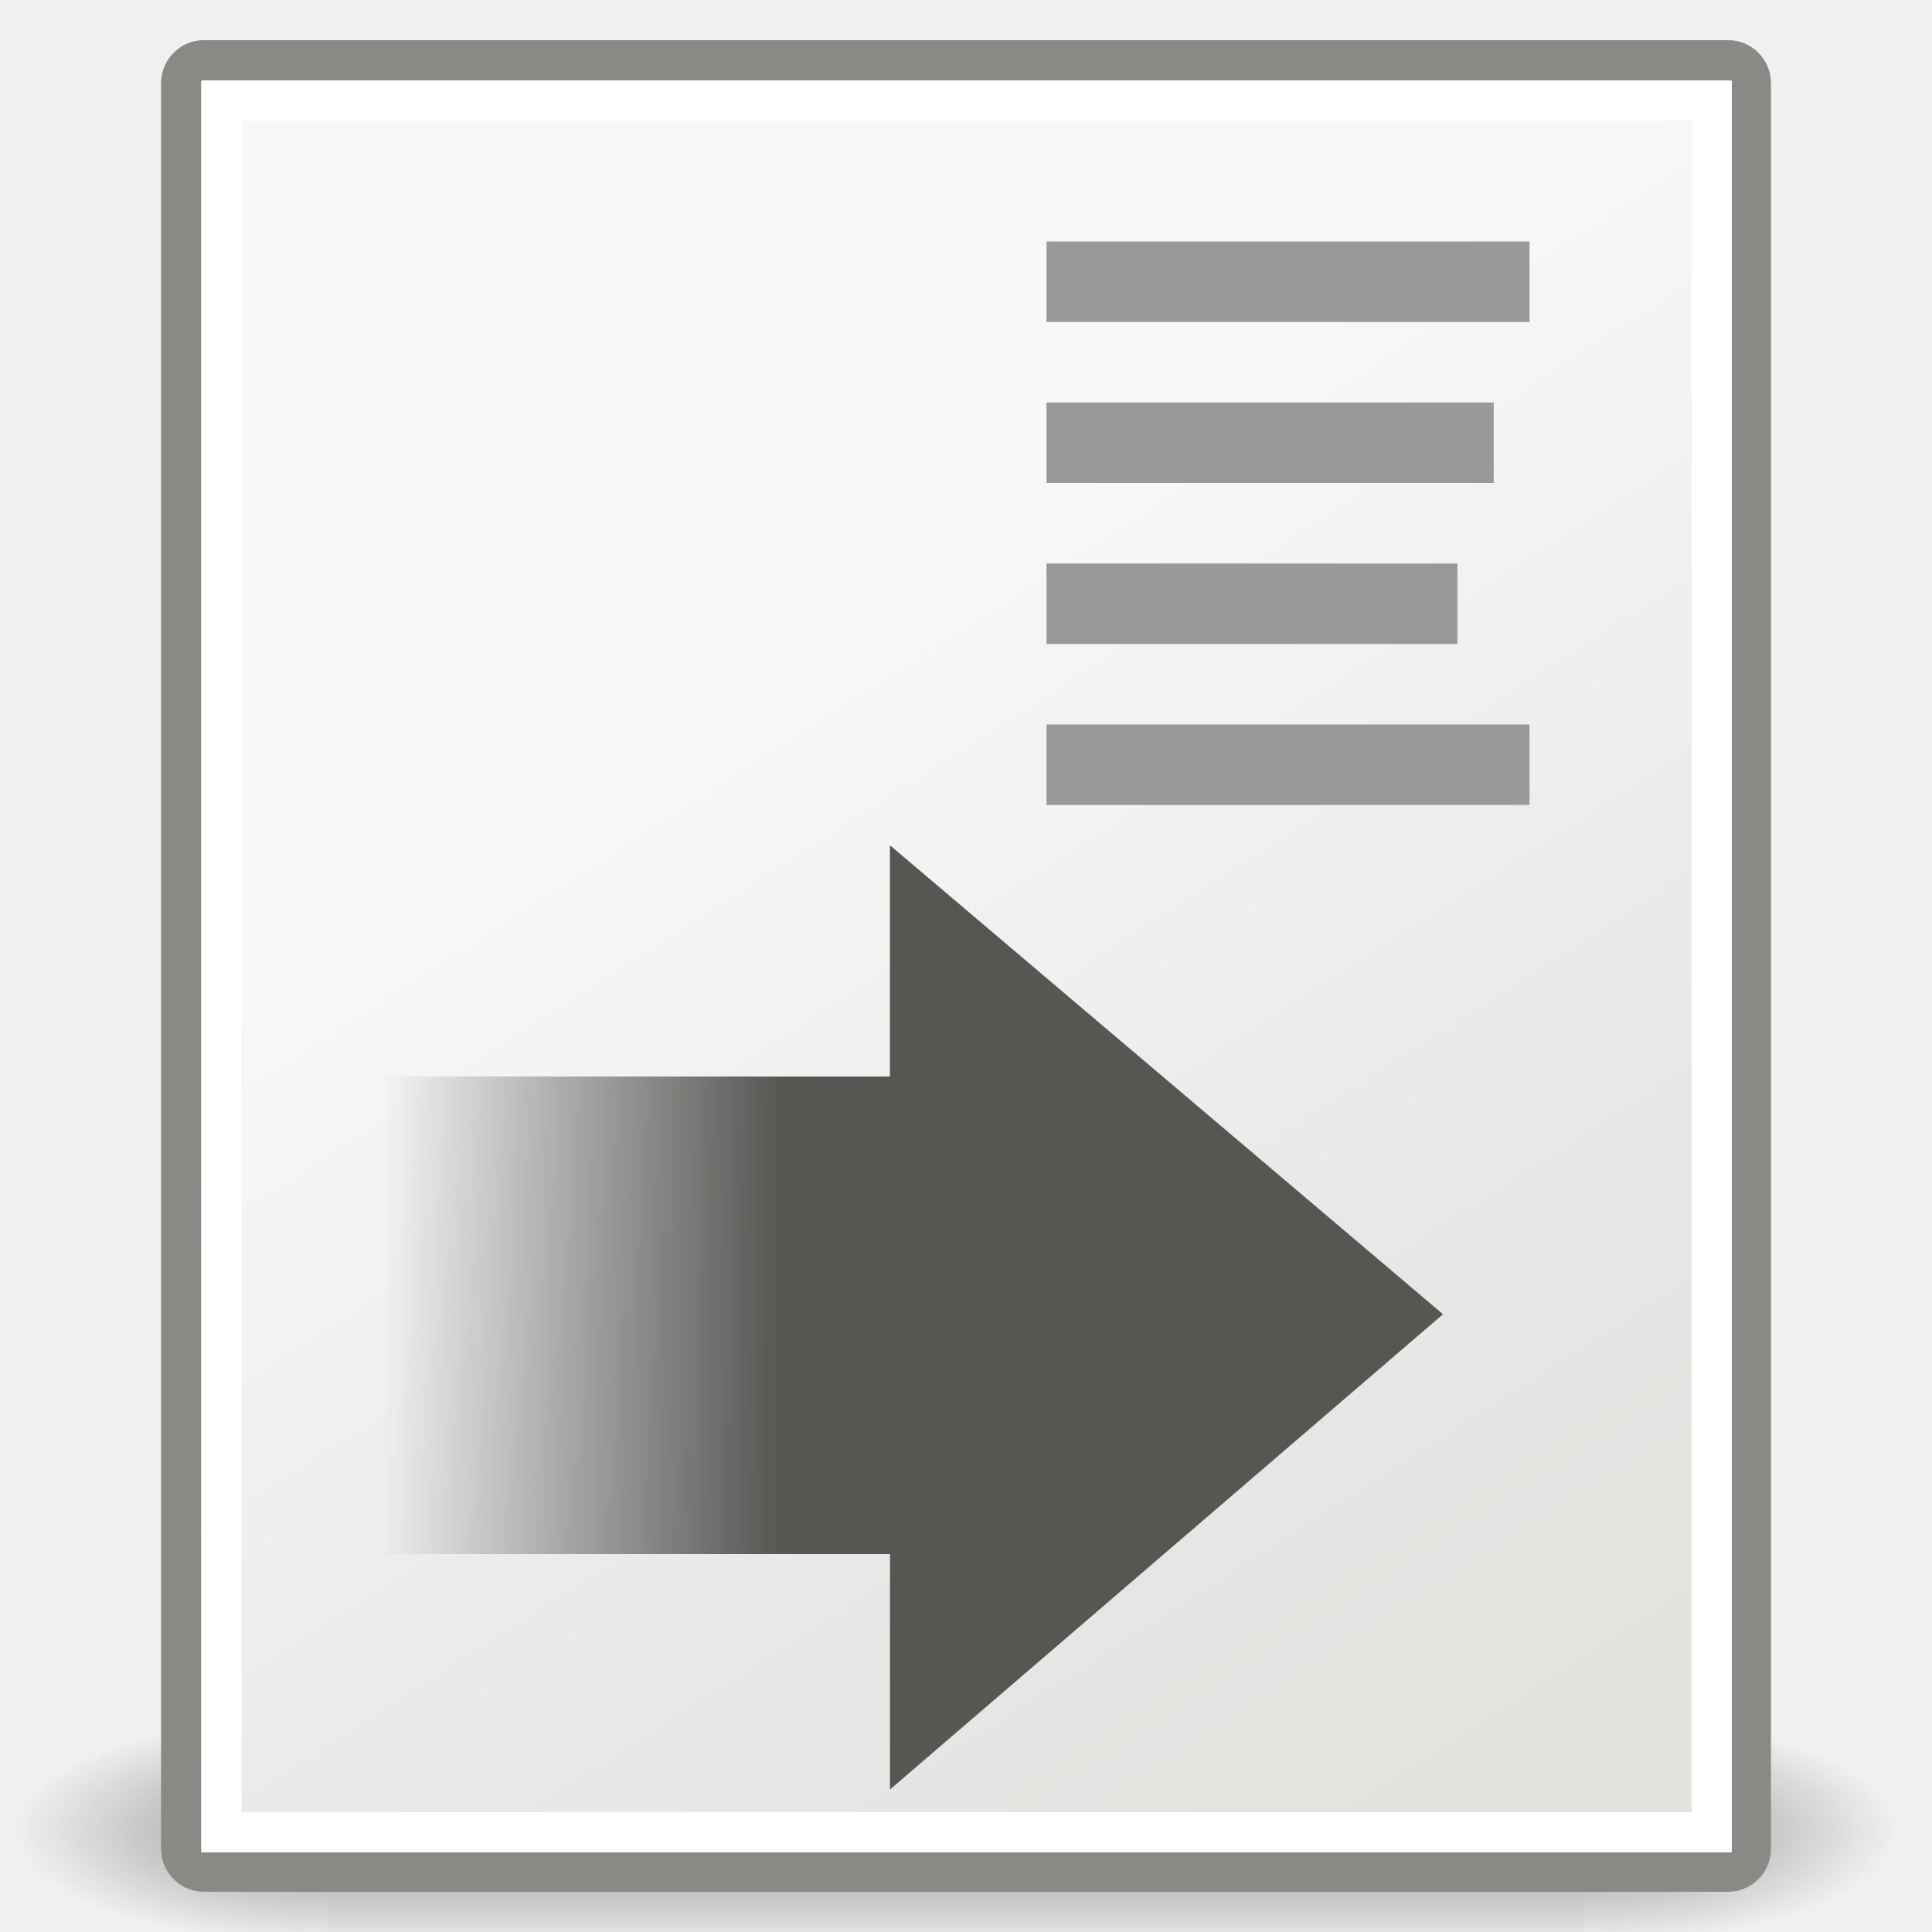
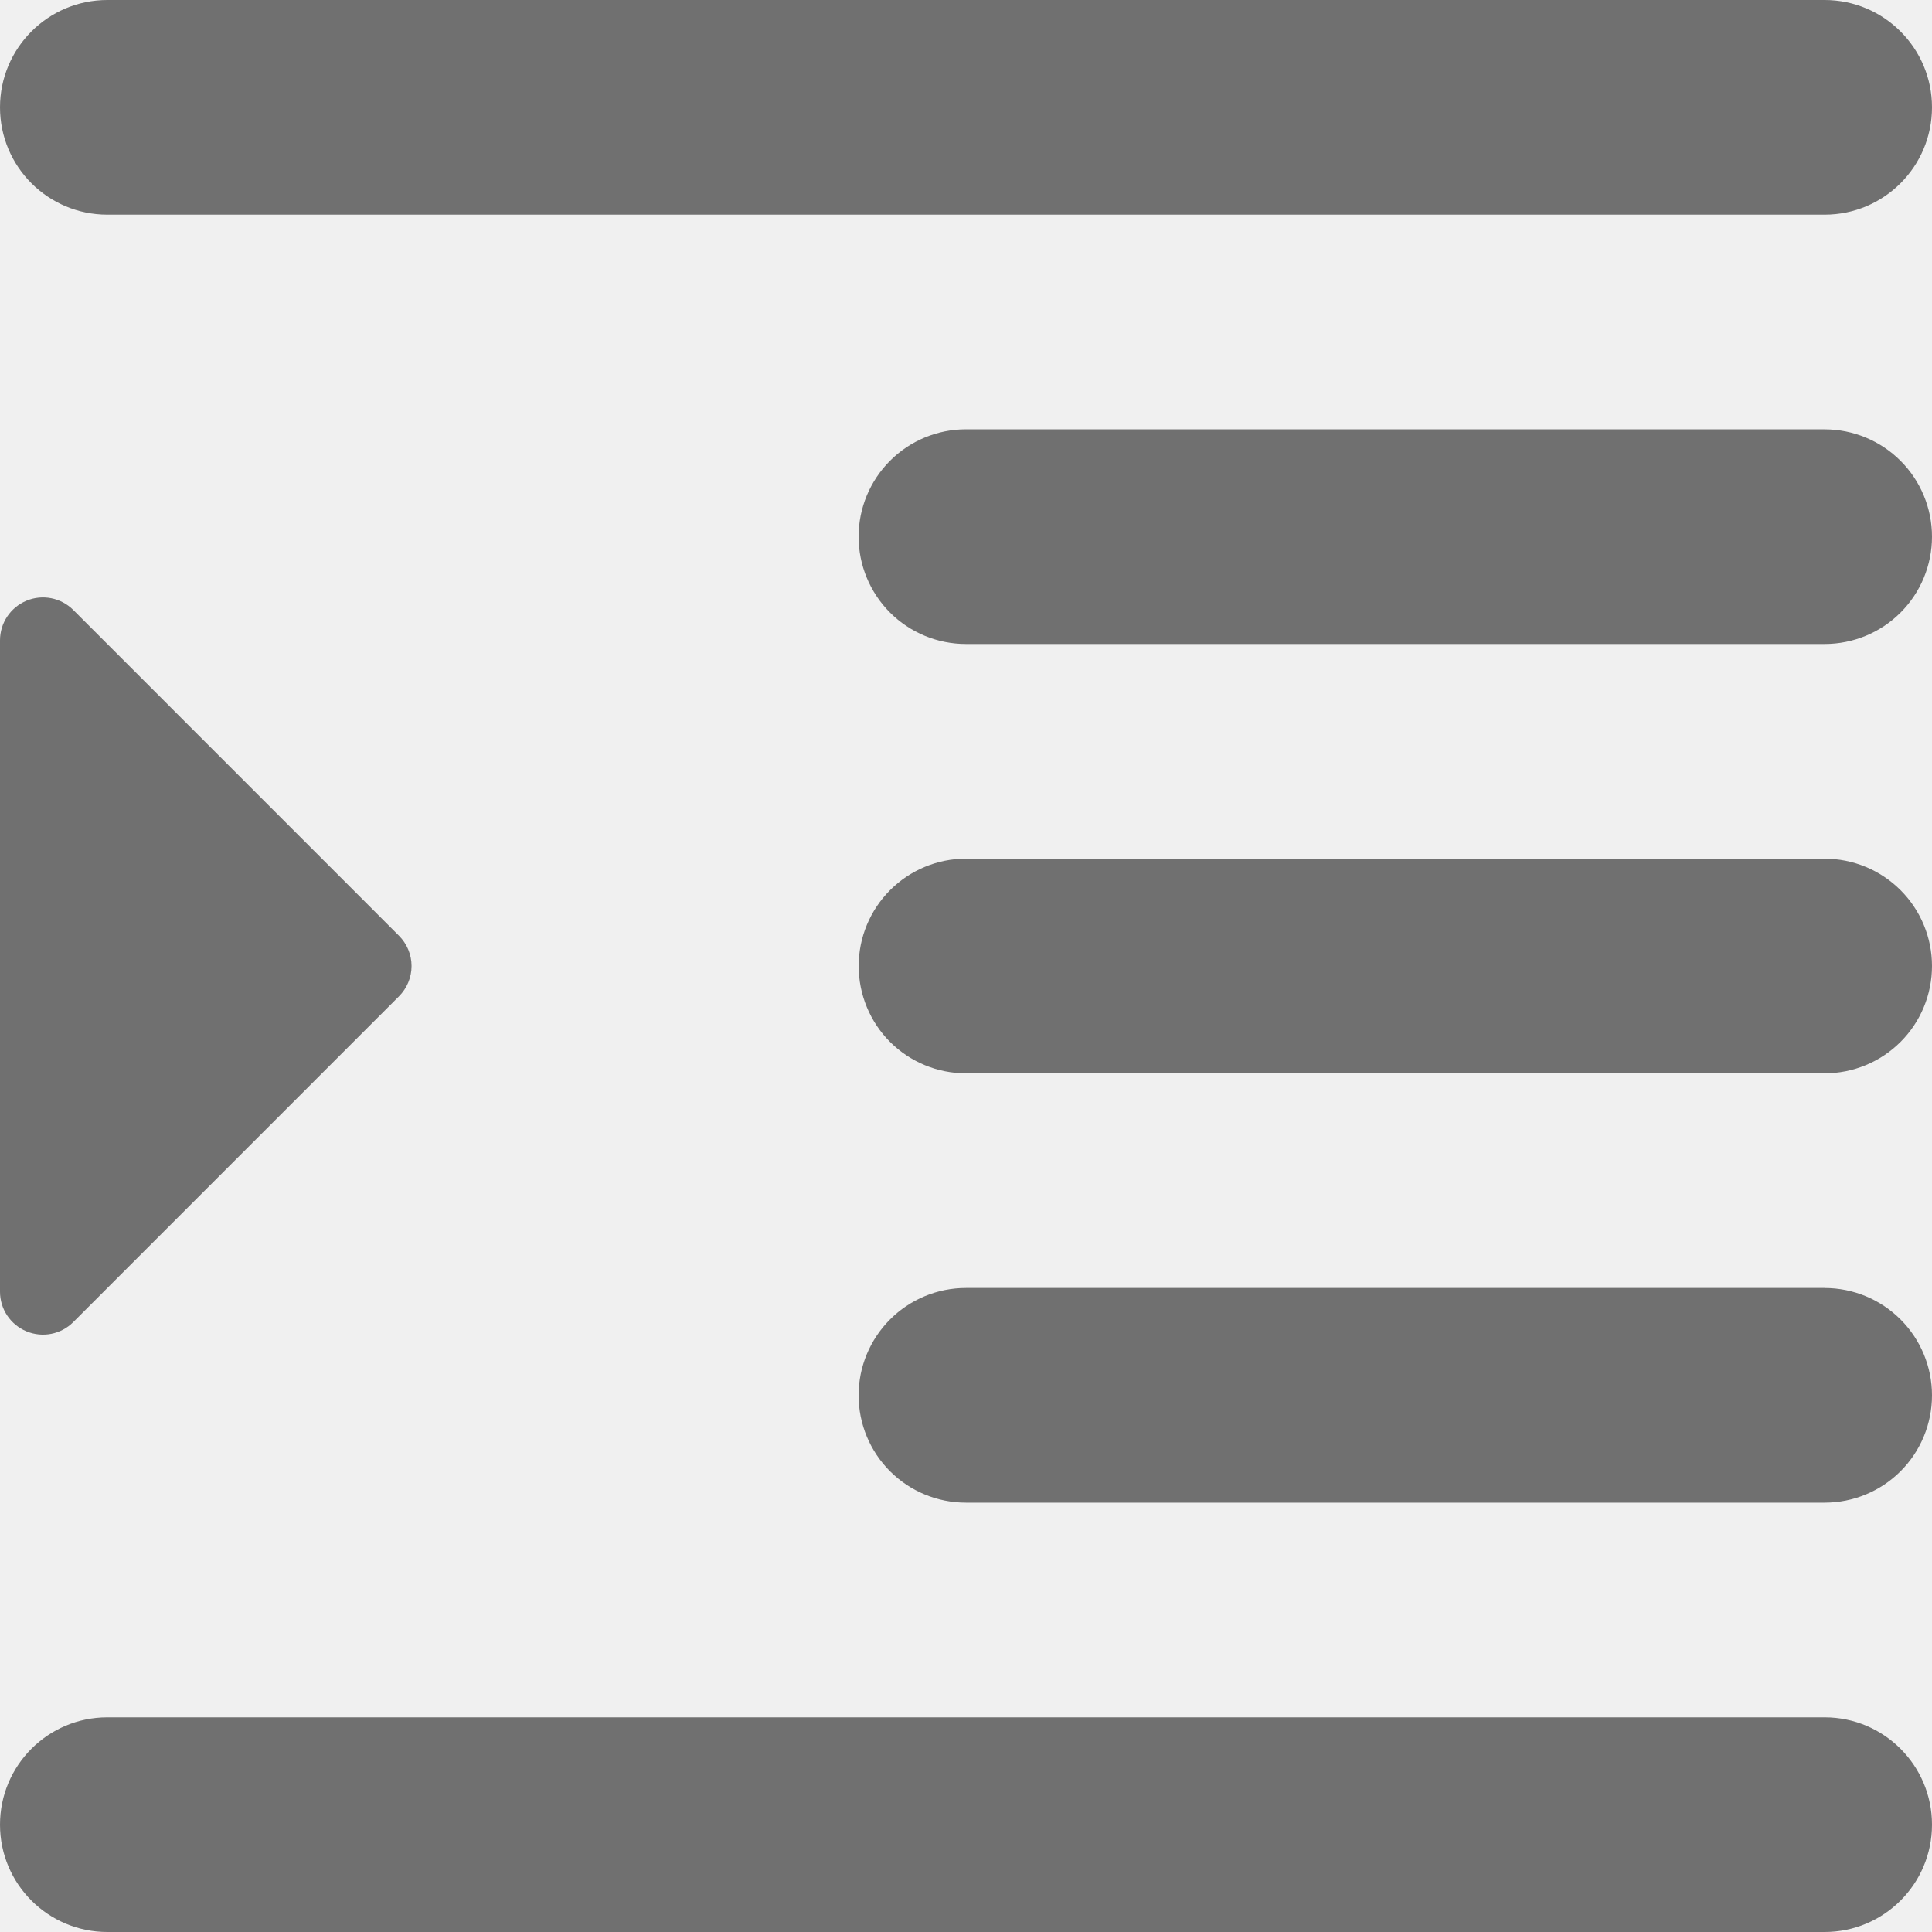
- <svg xmlns="http://www.w3.org/2000/svg" xmlns:xlink="http://www.w3.org/1999/xlink" height="48px" id="svg4198" width="48px">
-   <defs id="defs4200">
-     <radialGradient cx="605.714" cy="486.648" fx="605.714" fy="486.648" gradientTransform="matrix(-2.774389,0,0,1.969706,112.7623,-872.8854)" gradientUnits="userSpaceOnUse" id="radialGradient5031" r="117.143" xlink:href="#linearGradient5060" />
-     <linearGradient id="linearGradient5060">
-       <stop id="stop5062" offset="0" style="stop-color:black;stop-opacity:1;" />
-       <stop id="stop5064" offset="1" style="stop-color:black;stop-opacity:0;" />
-     </linearGradient>
-     <radialGradient cx="605.714" cy="486.648" fx="605.714" fy="486.648" gradientTransform="matrix(2.774389,0,0,1.969706,-1891.633,-872.8854)" gradientUnits="userSpaceOnUse" id="radialGradient5029" r="117.143" xlink:href="#linearGradient5060" />
-     <linearGradient id="linearGradient5048">
-       <stop id="stop5050" offset="0" style="stop-color:black;stop-opacity:0;" />
-       <stop id="stop5056" offset="0.5" style="stop-color:black;stop-opacity:1;" />
-       <stop id="stop5052" offset="1" style="stop-color:black;stop-opacity:0;" />
-     </linearGradient>
-     <linearGradient gradientTransform="matrix(2.774389,0,0,1.969706,-1892.179,-872.8854)" gradientUnits="userSpaceOnUse" id="linearGradient5027" x1="302.857" x2="302.857" xlink:href="#linearGradient5048" y1="366.648" y2="609.505" />
-     <linearGradient id="linearGradient5157">
-       <stop id="stop5159" offset="0" style="stop-color:#555753" />
-       <stop id="stop5161" offset="1" style="stop-color:#555753;stop-opacity:0;" />
-     </linearGradient>
-     <linearGradient id="linearGradient2591">
-       <stop id="stop2593" offset="0" style="stop-color:#9db029;stop-opacity:1;" />
-       <stop id="stop2595" offset="1" style="stop-color:#869623;stop-opacity:1;" />
-     </linearGradient>
-     <linearGradient id="linearGradient3558">
-       <stop id="stop3560" offset="0" style="stop-color:#000000;stop-opacity:1;" />
-       <stop id="stop3562" offset="1" style="stop-color:#000000;stop-opacity:0;" />
-     </linearGradient>
-     <radialGradient cx="22.571" cy="30.857" fx="22.571" fy="30.857" gradientTransform="matrix(1,0,0,0.651376,4.638648e-15,10.75754)" gradientUnits="userSpaceOnUse" id="radialGradient3564" r="15.571" xlink:href="#linearGradient3558" />
-     <linearGradient id="linearGradient15218">
-       <stop id="stop15220" offset="0" style="stop-color:#f8f8f7;stop-opacity:1;" />
-       <stop id="stop2269" offset="0.599" style="stop-color:#e8e8e8;stop-opacity:1;" />
-       <stop id="stop15222" offset="1" style="stop-color:#e2e2de;stop-opacity:1;" />
-     </linearGradient>
-     <linearGradient gradientTransform="matrix(1.060837,0,0,0.987595,4.641161,4.108291)" gradientUnits="userSpaceOnUse" id="linearGradient15224" x1="22.308" x2="35.785" xlink:href="#linearGradient15218" y1="18.992" y2="39.498" />
-     <linearGradient id="linearGradient2259">
-       <stop id="stop2261" offset="0" style="stop-color:#ffffff;stop-opacity:1;" />
-       <stop id="stop2263" offset="1" style="stop-color:#ffffff;stop-opacity:0;" />
-     </linearGradient>
-     <linearGradient gradientTransform="matrix(0.993566,0,0,1,6.219859,4.033411)" gradientUnits="userSpaceOnUse" id="linearGradient2265" x1="26.076" x2="30.811" xlink:href="#linearGradient2259" y1="26.697" y2="42.007" />
-     <linearGradient id="linearGradient2216">
-       <stop id="stop2218" offset="0" style="stop-color:#000000;stop-opacity:1;" />
-       <stop id="stop2220" offset="1" style="stop-color:#000000;stop-opacity:0;" />
-     </linearGradient>
-     <linearGradient gradientTransform="translate(6.161836,4.033411)" gradientUnits="userSpaceOnUse" id="linearGradient2222" x1="36.812" x2="39.062" xlink:href="#linearGradient2216" y1="39.156" y2="42.062" />
-     <linearGradient id="linearGradient2224">
-       <stop id="stop2226" offset="0" style="stop-color:#7c7c7c;stop-opacity:1;" />
-       <stop id="stop2228" offset="1" style="stop-color:#b8b8b8;stop-opacity:1;" />
-     </linearGradient>
-     <linearGradient gradientTransform="matrix(1.342704,0,0,1.235378,-8.219611,-6.577189)" gradientUnits="userSpaceOnUse" id="linearGradient2240" x1="20.794" x2="35.596" xlink:href="#linearGradient15218" y1="18.379" y2="39.6" />
-     <linearGradient gradientTransform="matrix(1.188,0,0,1.188,6.648659,4.174916)" gradientUnits="userSpaceOnUse" id="linearGradient5163" x1="10.73" x2="2.394" xlink:href="#linearGradient5157" y1="26.422" y2="26.422" />
-   </defs>
-   <g id="layer1">
-     <g id="g5022" style="display:inline" transform="matrix(2.330573e-2,0,0,1.227058e-2,44.47891,44.41691)">
-       <rect height="478.357" id="rect4173" style="opacity:0.402;color:black;fill:url(#linearGradient5027);fill-opacity:1;fill-rule:nonzero;stroke:none;stroke-width:1;stroke-linecap:round;stroke-linejoin:miter;marker:none;marker-start:none;marker-mid:none;marker-end:none;stroke-miterlimit:4;stroke-dasharray:none;stroke-dashoffset:0;stroke-opacity:1;visibility:visible;display:inline;overflow:visible" width="1339.633" x="-1559.252" y="-150.697" />
-       <path d="M -219.619,-150.68 C -219.619,-150.68 -219.619,327.65 -219.619,327.65 C -76.745,328.551 125.781,220.481 125.781,88.454 C 125.781,-43.572 -33.655,-150.68 -219.619,-150.68 z " id="path5058" style="opacity:0.402;color:black;fill:url(#radialGradient5029);fill-opacity:1;fill-rule:nonzero;stroke:none;stroke-width:1;stroke-linecap:round;stroke-linejoin:miter;marker:none;marker-start:none;marker-mid:none;marker-end:none;stroke-miterlimit:4;stroke-dasharray:none;stroke-dashoffset:0;stroke-opacity:1;visibility:visible;display:inline;overflow:visible" />
-       <path d="M -1559.252,-150.68 C -1559.252,-150.68 -1559.252,327.65 -1559.252,327.65 C -1702.127,328.551 -1904.652,220.481 -1904.652,88.454 C -1904.652,-43.572 -1745.216,-150.68 -1559.252,-150.68 z " id="path5018" style="opacity:0.402;color:black;fill:url(#radialGradient5031);fill-opacity:1;fill-rule:nonzero;stroke:none;stroke-width:1;stroke-linecap:round;stroke-linejoin:miter;marker:none;marker-start:none;marker-mid:none;marker-end:none;stroke-miterlimit:4;stroke-dasharray:none;stroke-dashoffset:0;stroke-opacity:1;visibility:visible;display:inline;overflow:visible" />
-     </g>
-     <rect height="45.003" id="rect4238" rx="0.567" ry="0.567" style="opacity:1;fill:url(#linearGradient2240);fill-opacity:1;fill-rule:evenodd;stroke:#888a85;stroke-width:1;stroke-linecap:butt;stroke-linejoin:miter;stroke-miterlimit:4;stroke-dasharray:none;stroke-dashoffset:0;stroke-opacity:1" width="38.997" x="4.502" y="1.497" />
-     <rect height="2" id="rect4248" style="color:#000000;fill:#999999;fill-opacity:1;fill-rule:evenodd;stroke:none;stroke-width:1;stroke-linecap:butt;stroke-linejoin:miter;marker:none;marker-start:none;marker-mid:none;marker-end:none;stroke-miterlimit:4;stroke-dasharray:none;stroke-dashoffset:0;stroke-opacity:1;visibility:visible;display:inline;overflow:visible" width="12" x="26" y="6" />
-     <rect height="2" id="rect4250" style="color:#000000;fill:#999999;fill-opacity:1;fill-rule:evenodd;stroke:none;stroke-width:1;stroke-linecap:butt;stroke-linejoin:miter;marker:none;marker-start:none;marker-mid:none;marker-end:none;stroke-miterlimit:4;stroke-dasharray:none;stroke-dashoffset:0;stroke-opacity:1;visibility:visible;display:inline;overflow:visible" width="11.111" x="26" y="10" />
-     <rect height="2" id="rect4252" style="color:#000000;fill:#999999;fill-opacity:1;fill-rule:evenodd;stroke:none;stroke-width:1;stroke-linecap:butt;stroke-linejoin:miter;marker:none;marker-start:none;marker-mid:none;marker-end:none;stroke-miterlimit:4;stroke-dasharray:none;stroke-dashoffset:0;stroke-opacity:1;visibility:visible;display:inline;overflow:visible" width="10.21" x="26" y="14" />
-     <rect height="2" id="rect4254" style="color:#000000;fill:#999999;fill-opacity:1;fill-rule:evenodd;stroke:none;stroke-width:1;stroke-linecap:butt;stroke-linejoin:miter;marker:none;marker-start:none;marker-mid:none;marker-end:none;stroke-miterlimit:4;stroke-dasharray:none;stroke-dashoffset:0;stroke-opacity:1;visibility:visible;display:inline;overflow:visible" width="12" x="26" y="18" />
-     <rect height="43.022" id="rect2245" rx="0" ry="0" style="opacity:1;fill:none;fill-opacity:1;fill-rule:evenodd;stroke:#ffffff;stroke-width:1;stroke-linecap:butt;stroke-linejoin:miter;stroke-miterlimit:4;stroke-dasharray:none;stroke-dashoffset:0;stroke-opacity:1" width="37.026" x="5.5" y="2.5" />
-     <path d="M 9,26.744 L 9,38.611 L 22.112,38.611 L 22.112,44.459 L 35.851,32.652 L 22.11,21 L 22.11,26.747 L 9,26.744 z " id="path8643" style="opacity:1;color:#000000;fill:url(#linearGradient5163);fill-opacity:1;fill-rule:evenodd;stroke:none;stroke-width:1;stroke-linecap:round;stroke-linejoin:round;marker:none;marker-start:none;marker-mid:none;marker-end:none;stroke-miterlimit:10;stroke-dasharray:none;stroke-dashoffset:0;stroke-opacity:1;visibility:visible;display:inline;overflow:visible" />
-   </g>
+ <svg xmlns="http://www.w3.org/2000/svg" height="42" style="clip-rule:evenodd;fill-rule:evenodd;stroke-linejoin:round;stroke-miterlimit:1.414" version="1.1" viewBox="0 0 49 49" width="42" xml:space="preserve" id="svg6">
+   <defs id="defs10" />
+   <rect height="48" style="fill:none" width="48" x="0.311" y="0.637" id="rect2" />
+   <path d="M 46.278,43.556 C 47.78,43.556 49,44.775 49,46.278 49,47.782 47.78,49 46.278,49 37.7,49 11.299,49 2.722,49 1.218,49 0,47.782 0,46.278 c 0,-1.503 1.218,-2.722 2.722,-2.722 8.576,0 34.978,0 43.556,0 z m 0,-10.889 c 0.721,0 1.414,0.287 1.925,0.798 C 48.713,33.975 49,34.667 49,35.389 c 0,0.723 -0.287,1.416 -0.798,1.926 -0.51,0.51 -1.203,0.796 -1.925,0.796 -5.216,0 -16.562,0 -21.778,0 -0.723,0 -1.414,-0.286 -1.925,-0.796 -0.51,-0.51 -0.798,-1.203 -0.798,-1.926 0,-0.721 0.287,-1.414 0.798,-1.925 0.51,-0.51 1.202,-0.798 1.925,-0.798 5.216,0 16.562,0 21.778,0 z M 10.118,23.731 c 0.204,0.204 0.32,0.48 0.32,0.769 0,0.29 -0.116,0.566 -0.32,0.77 C 8.414,26.974 4.283,31.107 1.859,33.531 1.548,33.843 1.079,33.935 0.672,33.766 0.265,33.598 0,33.202 0,32.761 0,28.572 0,20.429 0,16.241 c 0,-0.441 0.265,-0.837 0.672,-1.006 0.407,-0.169 0.875,-0.076 1.187,0.235 2.424,2.424 6.555,6.556 8.259,8.261 z m 36.159,-1.953 c 0.721,0 1.414,0.287 1.925,0.798 C 48.713,23.086 49,23.779 49,24.5 c 0,0.723 -0.287,1.416 -0.798,1.926 -0.51,0.51 -1.203,0.796 -1.925,0.796 -5.216,0 -16.562,0 -21.778,0 -0.723,0 -1.414,-0.286 -1.925,-0.796 C 22.065,25.916 21.778,25.223 21.778,24.5 c 0,-0.721 0.287,-1.414 0.798,-1.925 0.51,-0.51 1.202,-0.798 1.925,-0.798 5.216,0 16.562,0 21.778,0 z m 0,-10.889 c 0.721,0 1.414,0.287 1.925,0.798 C 48.713,12.197 49,12.89 49,13.611 c 0,0.723 -0.287,1.416 -0.798,1.926 -0.51,0.51 -1.203,0.796 -1.925,0.796 -5.216,0 -16.562,0 -21.778,0 -0.723,0 -1.414,-0.286 -1.925,-0.796 -0.51,-0.51 -0.798,-1.203 -0.798,-1.926 0,-0.721 0.287,-1.414 0.798,-1.925 0.51,-0.51 1.202,-0.798 1.925,-0.798 5.216,0 16.562,0 21.778,0 z M 46.278,0 C 47.78,0 49,1.22 49,2.722 49,4.226 47.78,5.444 46.278,5.444 c -8.578,0 -34.979,0 -43.556,0 C 1.218,5.444 0,4.226 0,2.722 0,1.22 1.218,0 2.722,0 11.299,0 37.7,0 46.278,0 Z" style="fill:#707070;stroke-width:1.361" id="path4" />
</svg>
